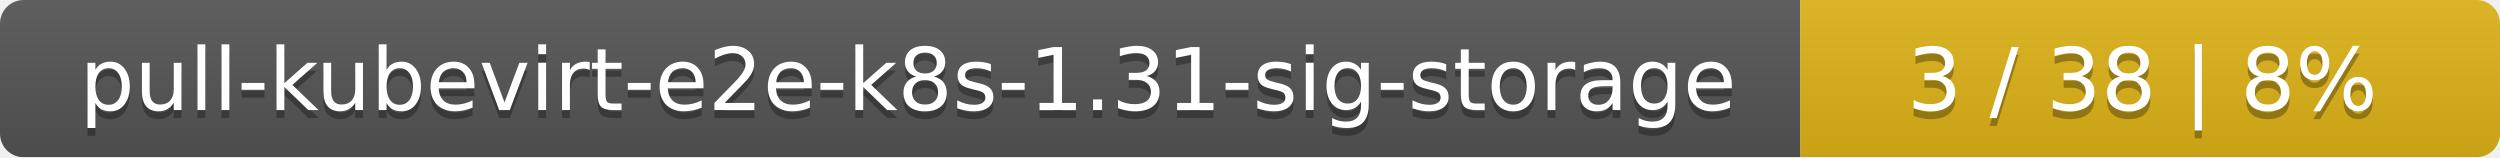
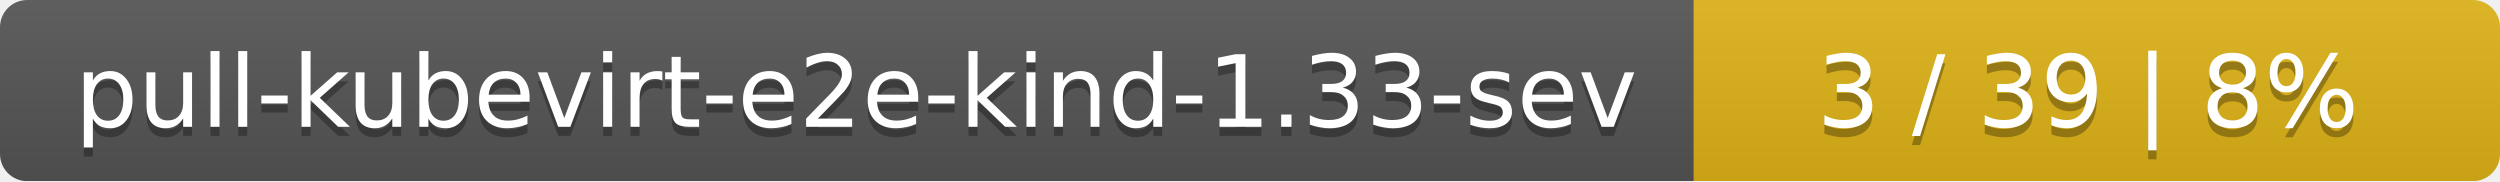
- <svg xmlns="http://www.w3.org/2000/svg" width="318" height="20">
+ <svg xmlns="http://www.w3.org/2000/svg" width="276" height="20">
  <linearGradient id="smooth" x2="0" y2="100%">
    <stop offset="0" stop-color="#bbb" stop-opacity=".1" />
    <stop offset="1" stop-opacity=".1" />
  </linearGradient>
  <mask id="round">
-     <rect width="318" height="20" rx="3" fill="#fff" />
+     <rect width="276" height="20" rx="3" fill="#fff" />
  </mask>
  <g mask="url(#round)">
-     <rect width="229" height="20" fill="#555" />
-     <rect x="229" width="89" height="20" fill="#dfb317" />
-     <rect width="318" height="20" fill="url(#smooth)" />
+     <rect width="187" height="20" fill="#555" />
+     <rect x="187" width="89" height="20" fill="#dfb317" />
+     <rect width="276" height="20" fill="url(#smooth)" />
  </g>
  <g fill="#fff" text-anchor="middle" font-family="DejaVu Sans,Verdana,Geneva,sans-serif" font-size="11">
-     <text x="115.5" y="15" fill="#010101" fill-opacity=".3">pull-kubevirt-e2e-k8s-1.31-sig-storage</text>
-     <text x="115.5" y="14">pull-kubevirt-e2e-k8s-1.31-sig-storage</text>
-     <text x="272.5" y="15" fill="#010101" fill-opacity=".3">3 / 38    |    8%</text>
-     <text x="272.5" y="14">3 / 38    |    8%</text>
+     <text x="94.5" y="15" fill="#010101" fill-opacity=".3">pull-kubevirt-e2e-kind-1.33-sev</text>
+     <text x="94.5" y="14">pull-kubevirt-e2e-kind-1.33-sev</text>
+     <text x="230.5" y="15" fill="#010101" fill-opacity=".3">3 / 39    |    8%</text>
+     <text x="230.5" y="14">3 / 39    |    8%</text>
  </g>
</svg>
